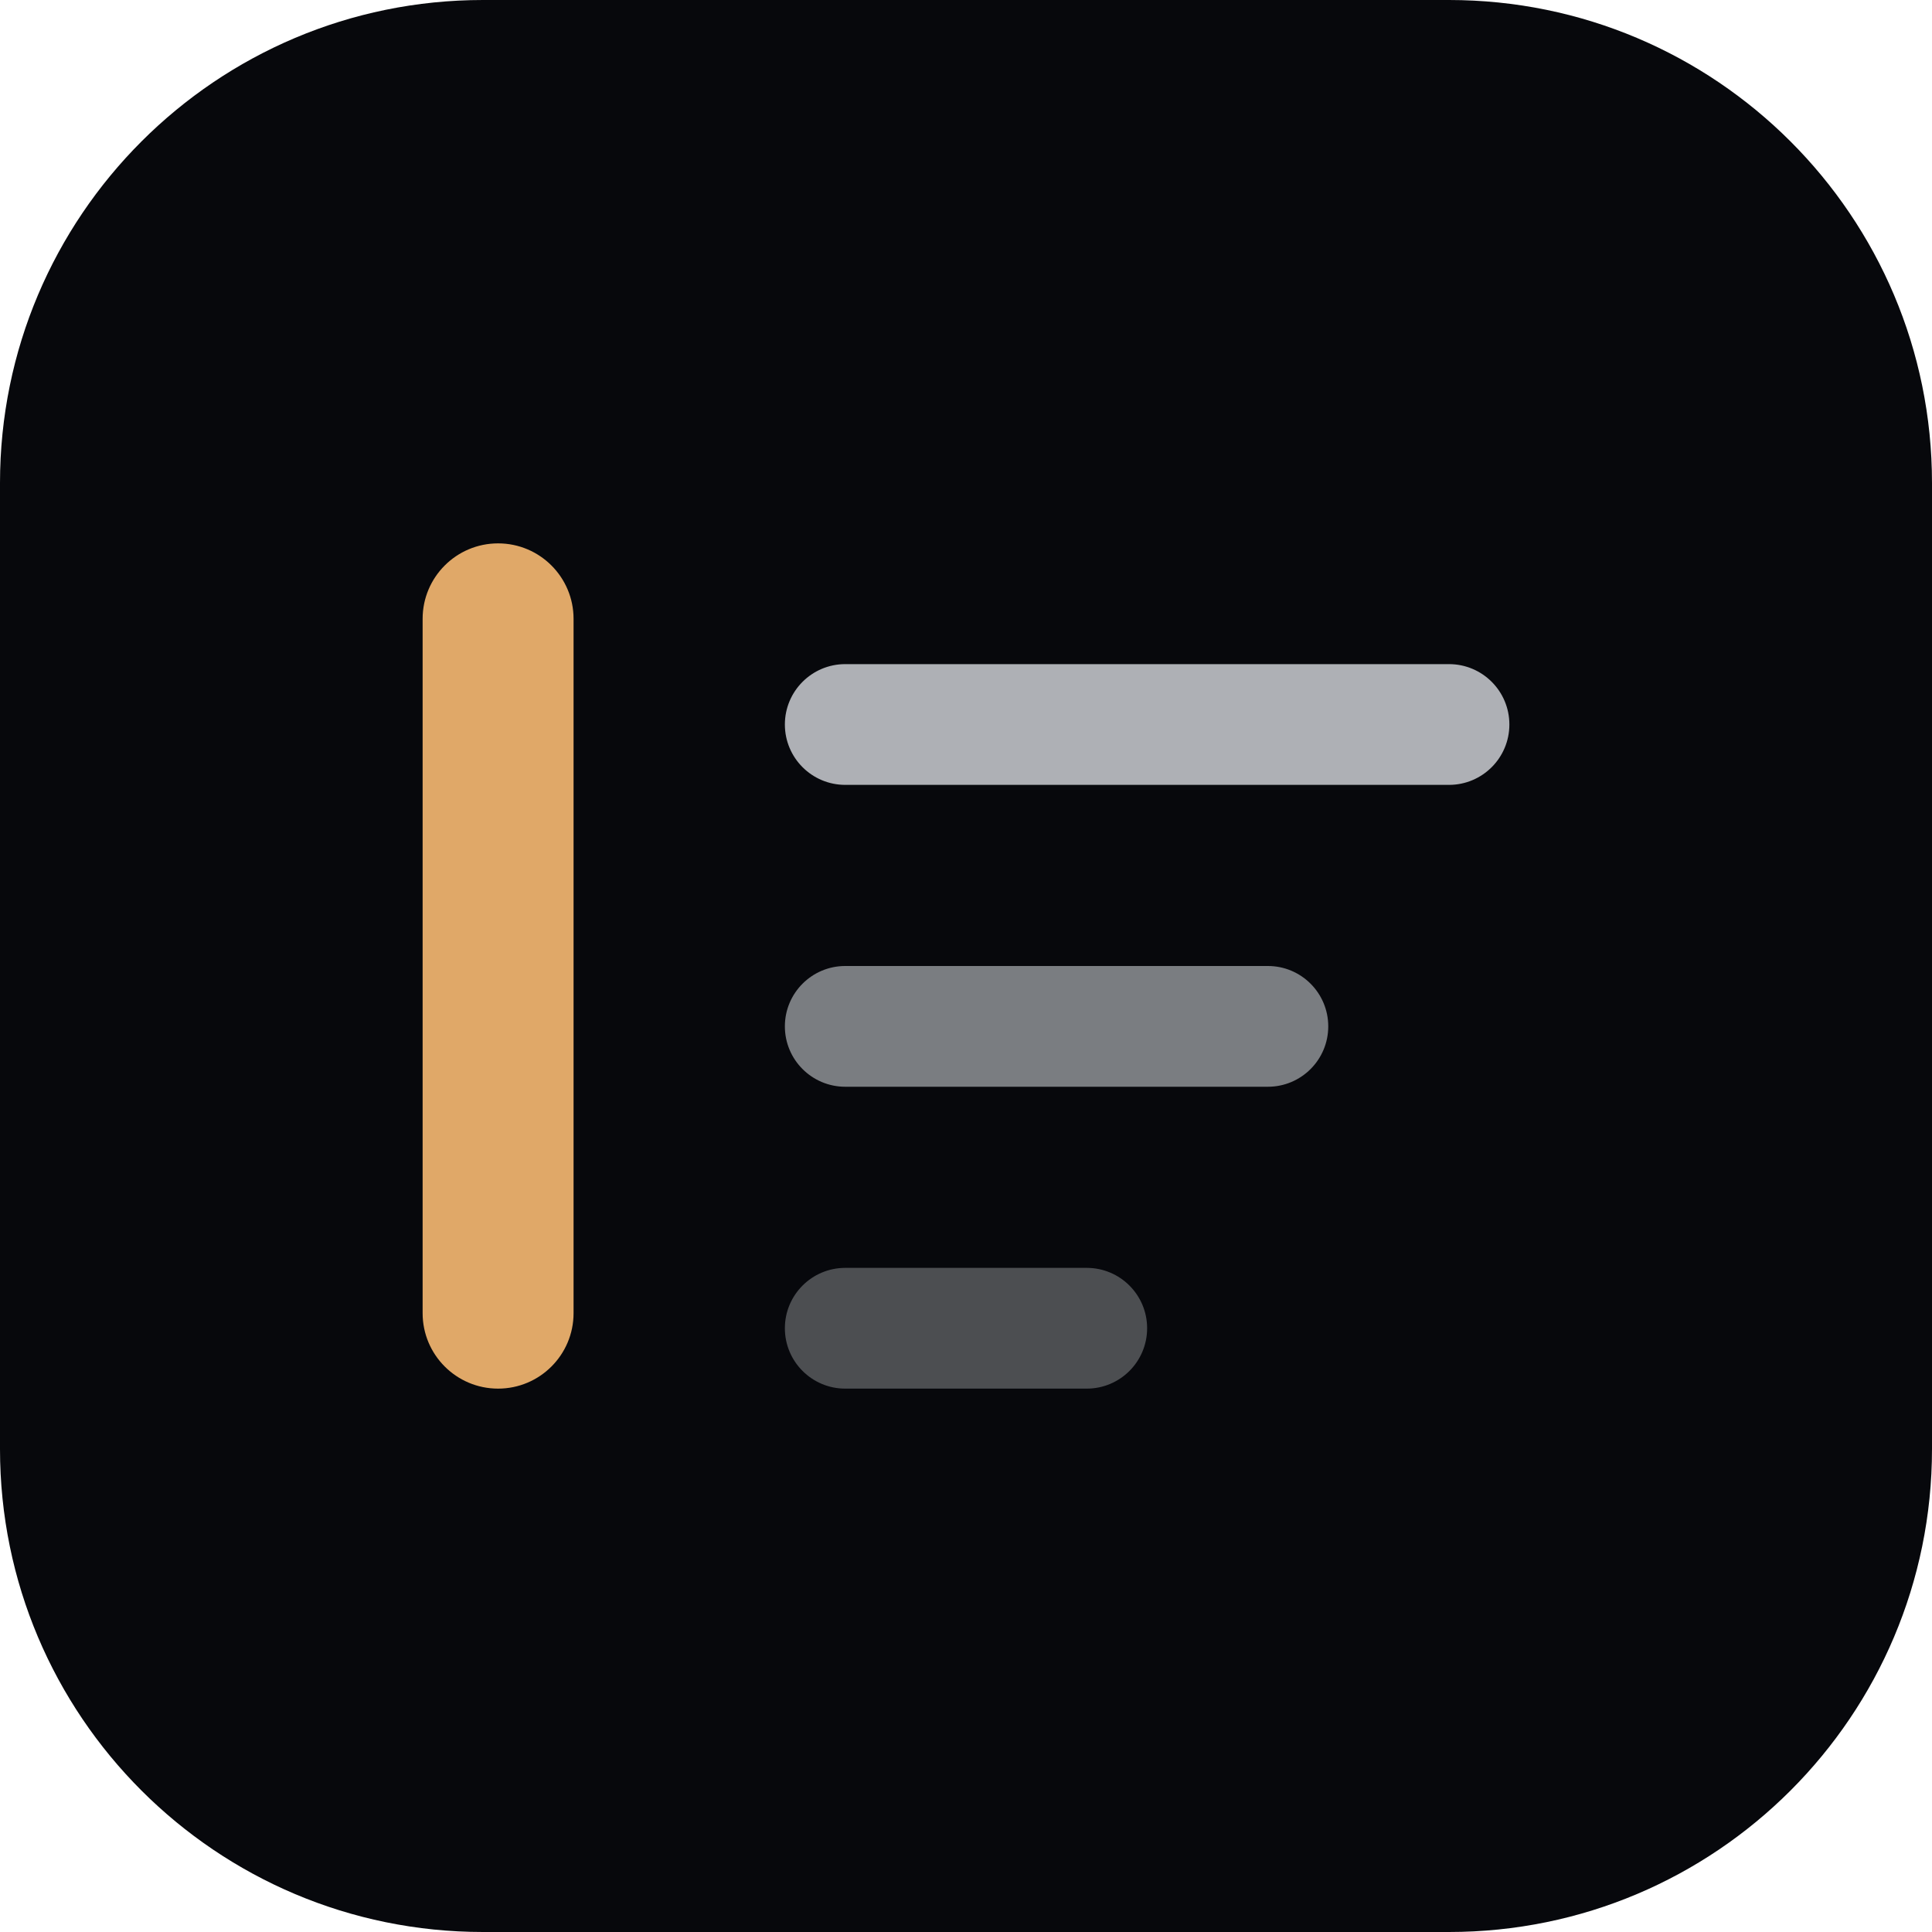
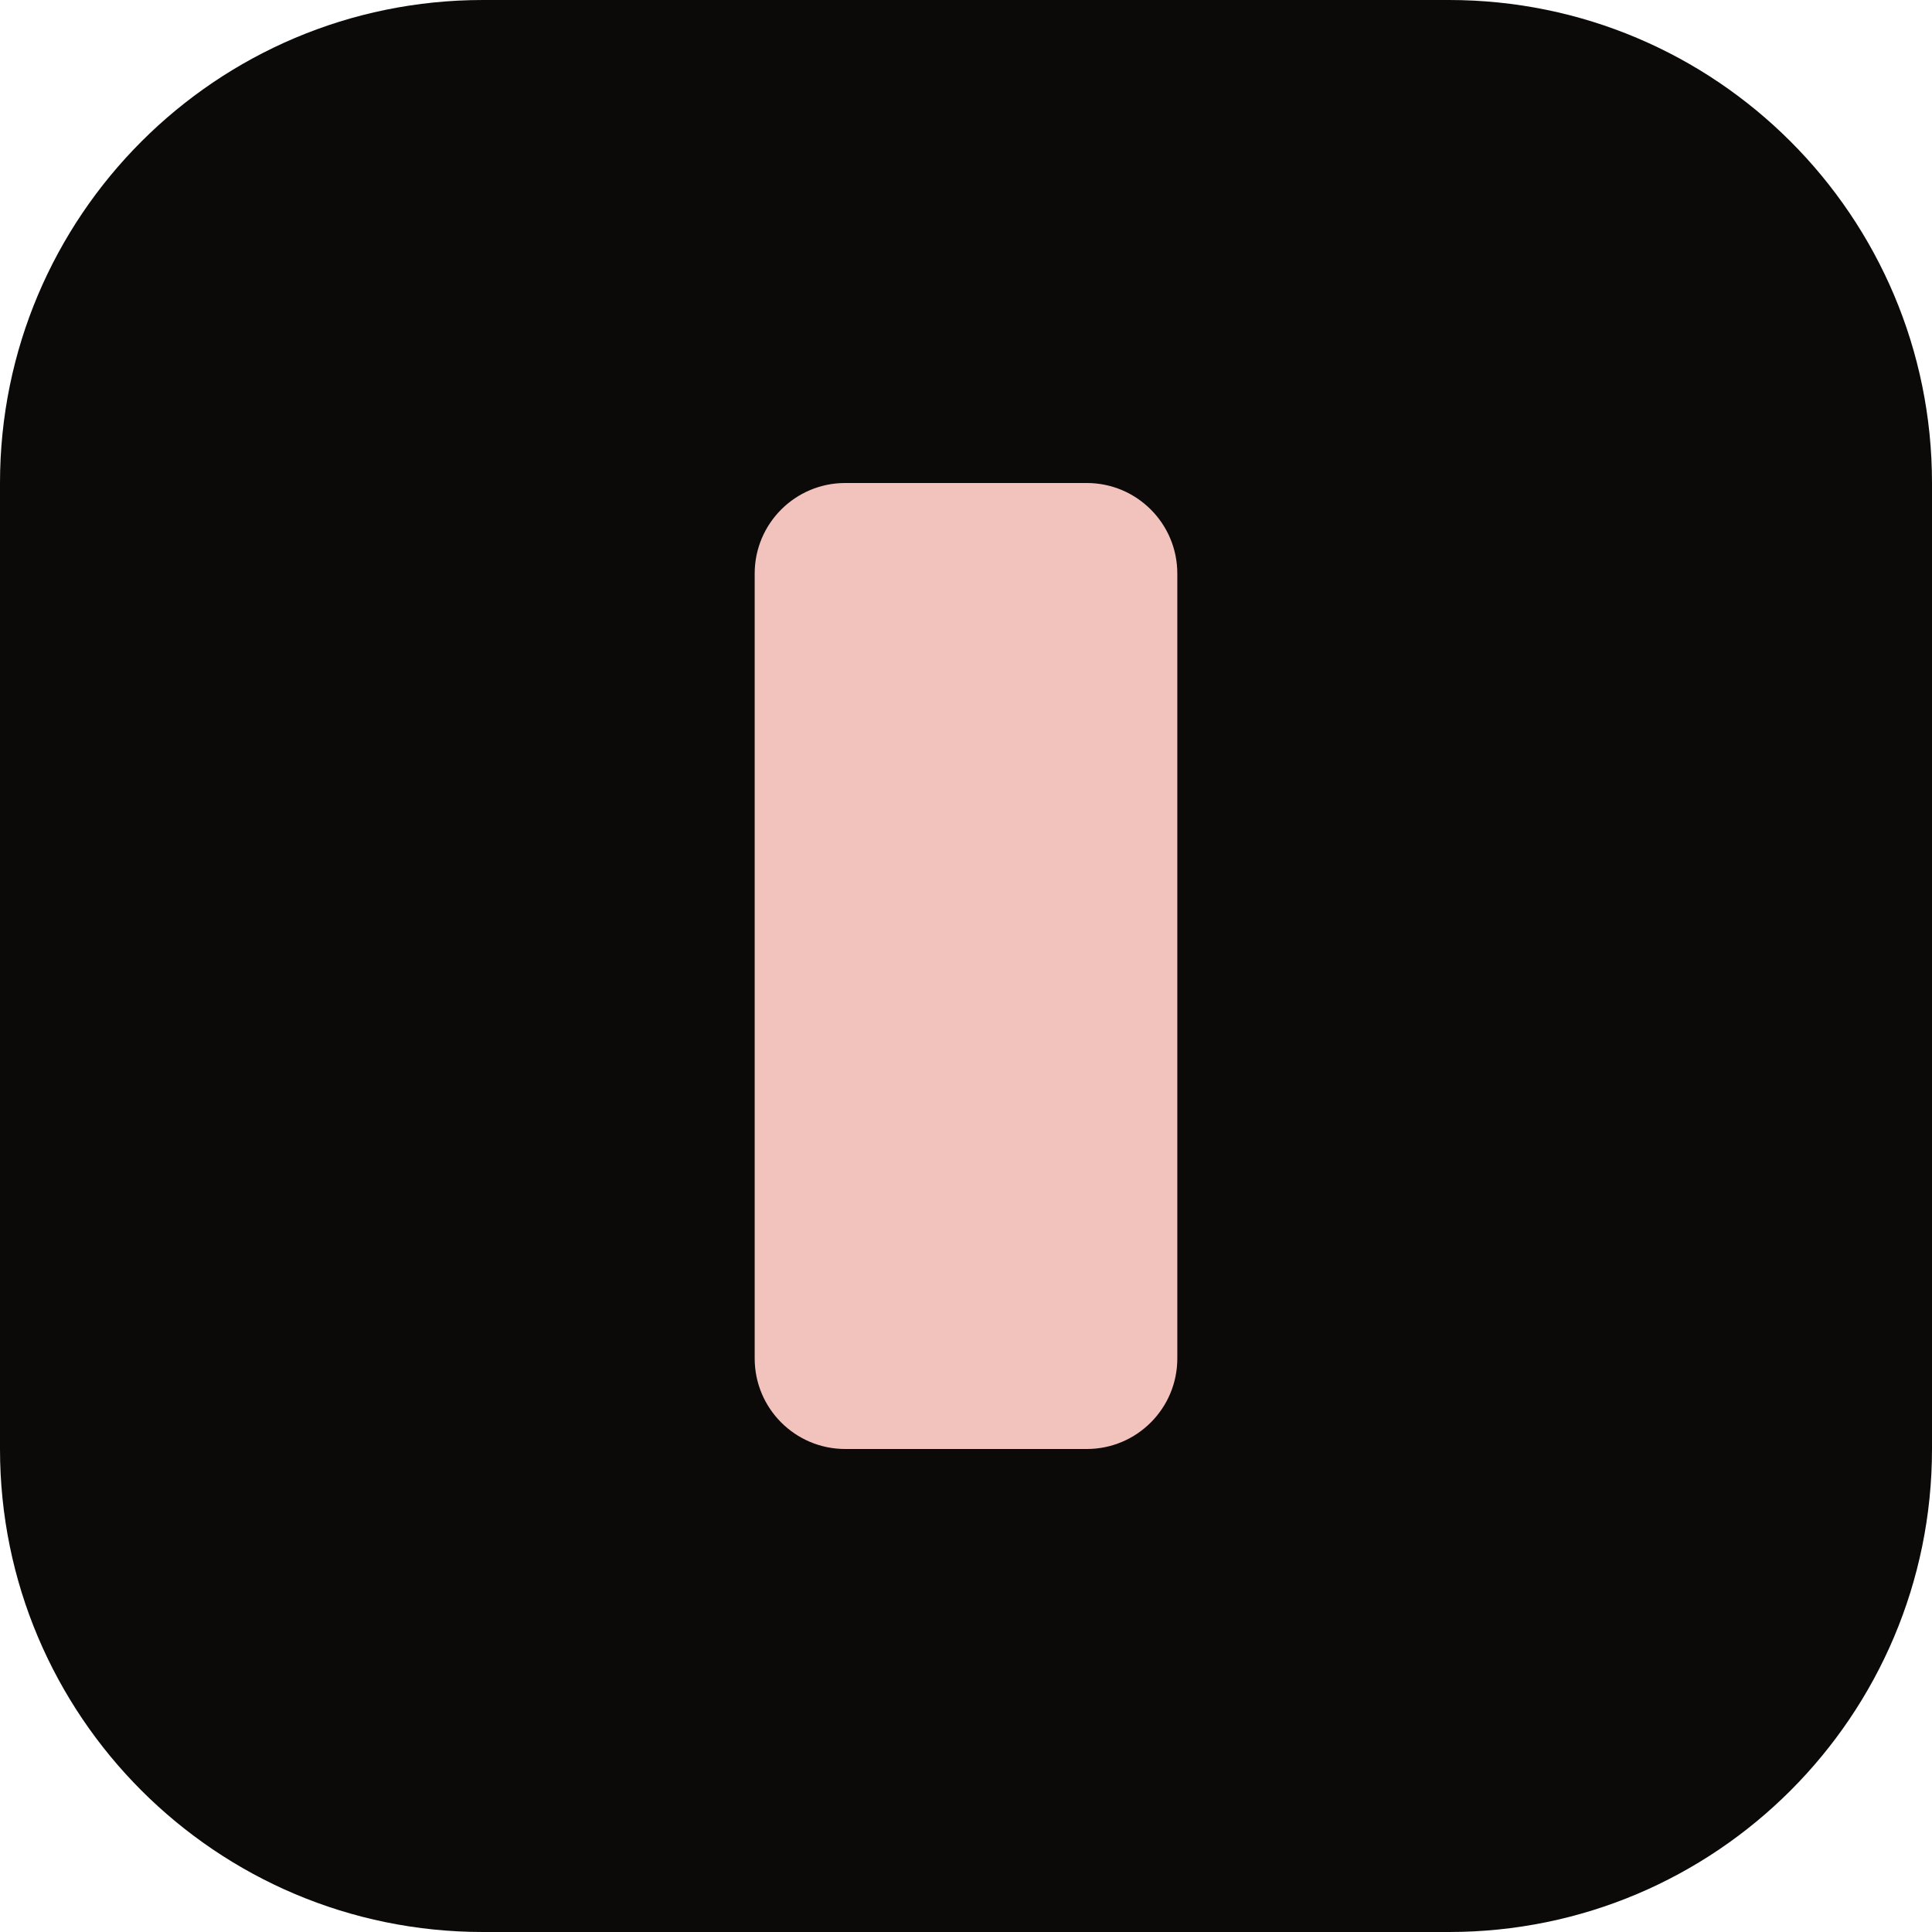
<svg xmlns="http://www.w3.org/2000/svg" viewBox="0 0 32 32">
-   <rect width="32" height="32" rx="8" fill="#07080C" />
-   <rect x="7" y="9" width="2.5" height="14" rx="1.25" fill="#E0A868" />
-   <rect x="13" y="11" width="12" height="2" rx="1" fill="#EEF1F6" opacity="0.72" />
-   <rect x="13" y="16" width="9" height="2" rx="1" fill="#EEF1F6" opacity="0.50" />
-   <rect x="13" y="21" width="6" height="2" rx="1" fill="#EEF1F6" opacity="0.30" />
+   <rect width="32" height="32" rx="8" fill="#0C0A09" />
+   <rect x="12.5" y="8" width="7" height="16" rx="1.5" fill="#F2C3BC" />
</svg>
